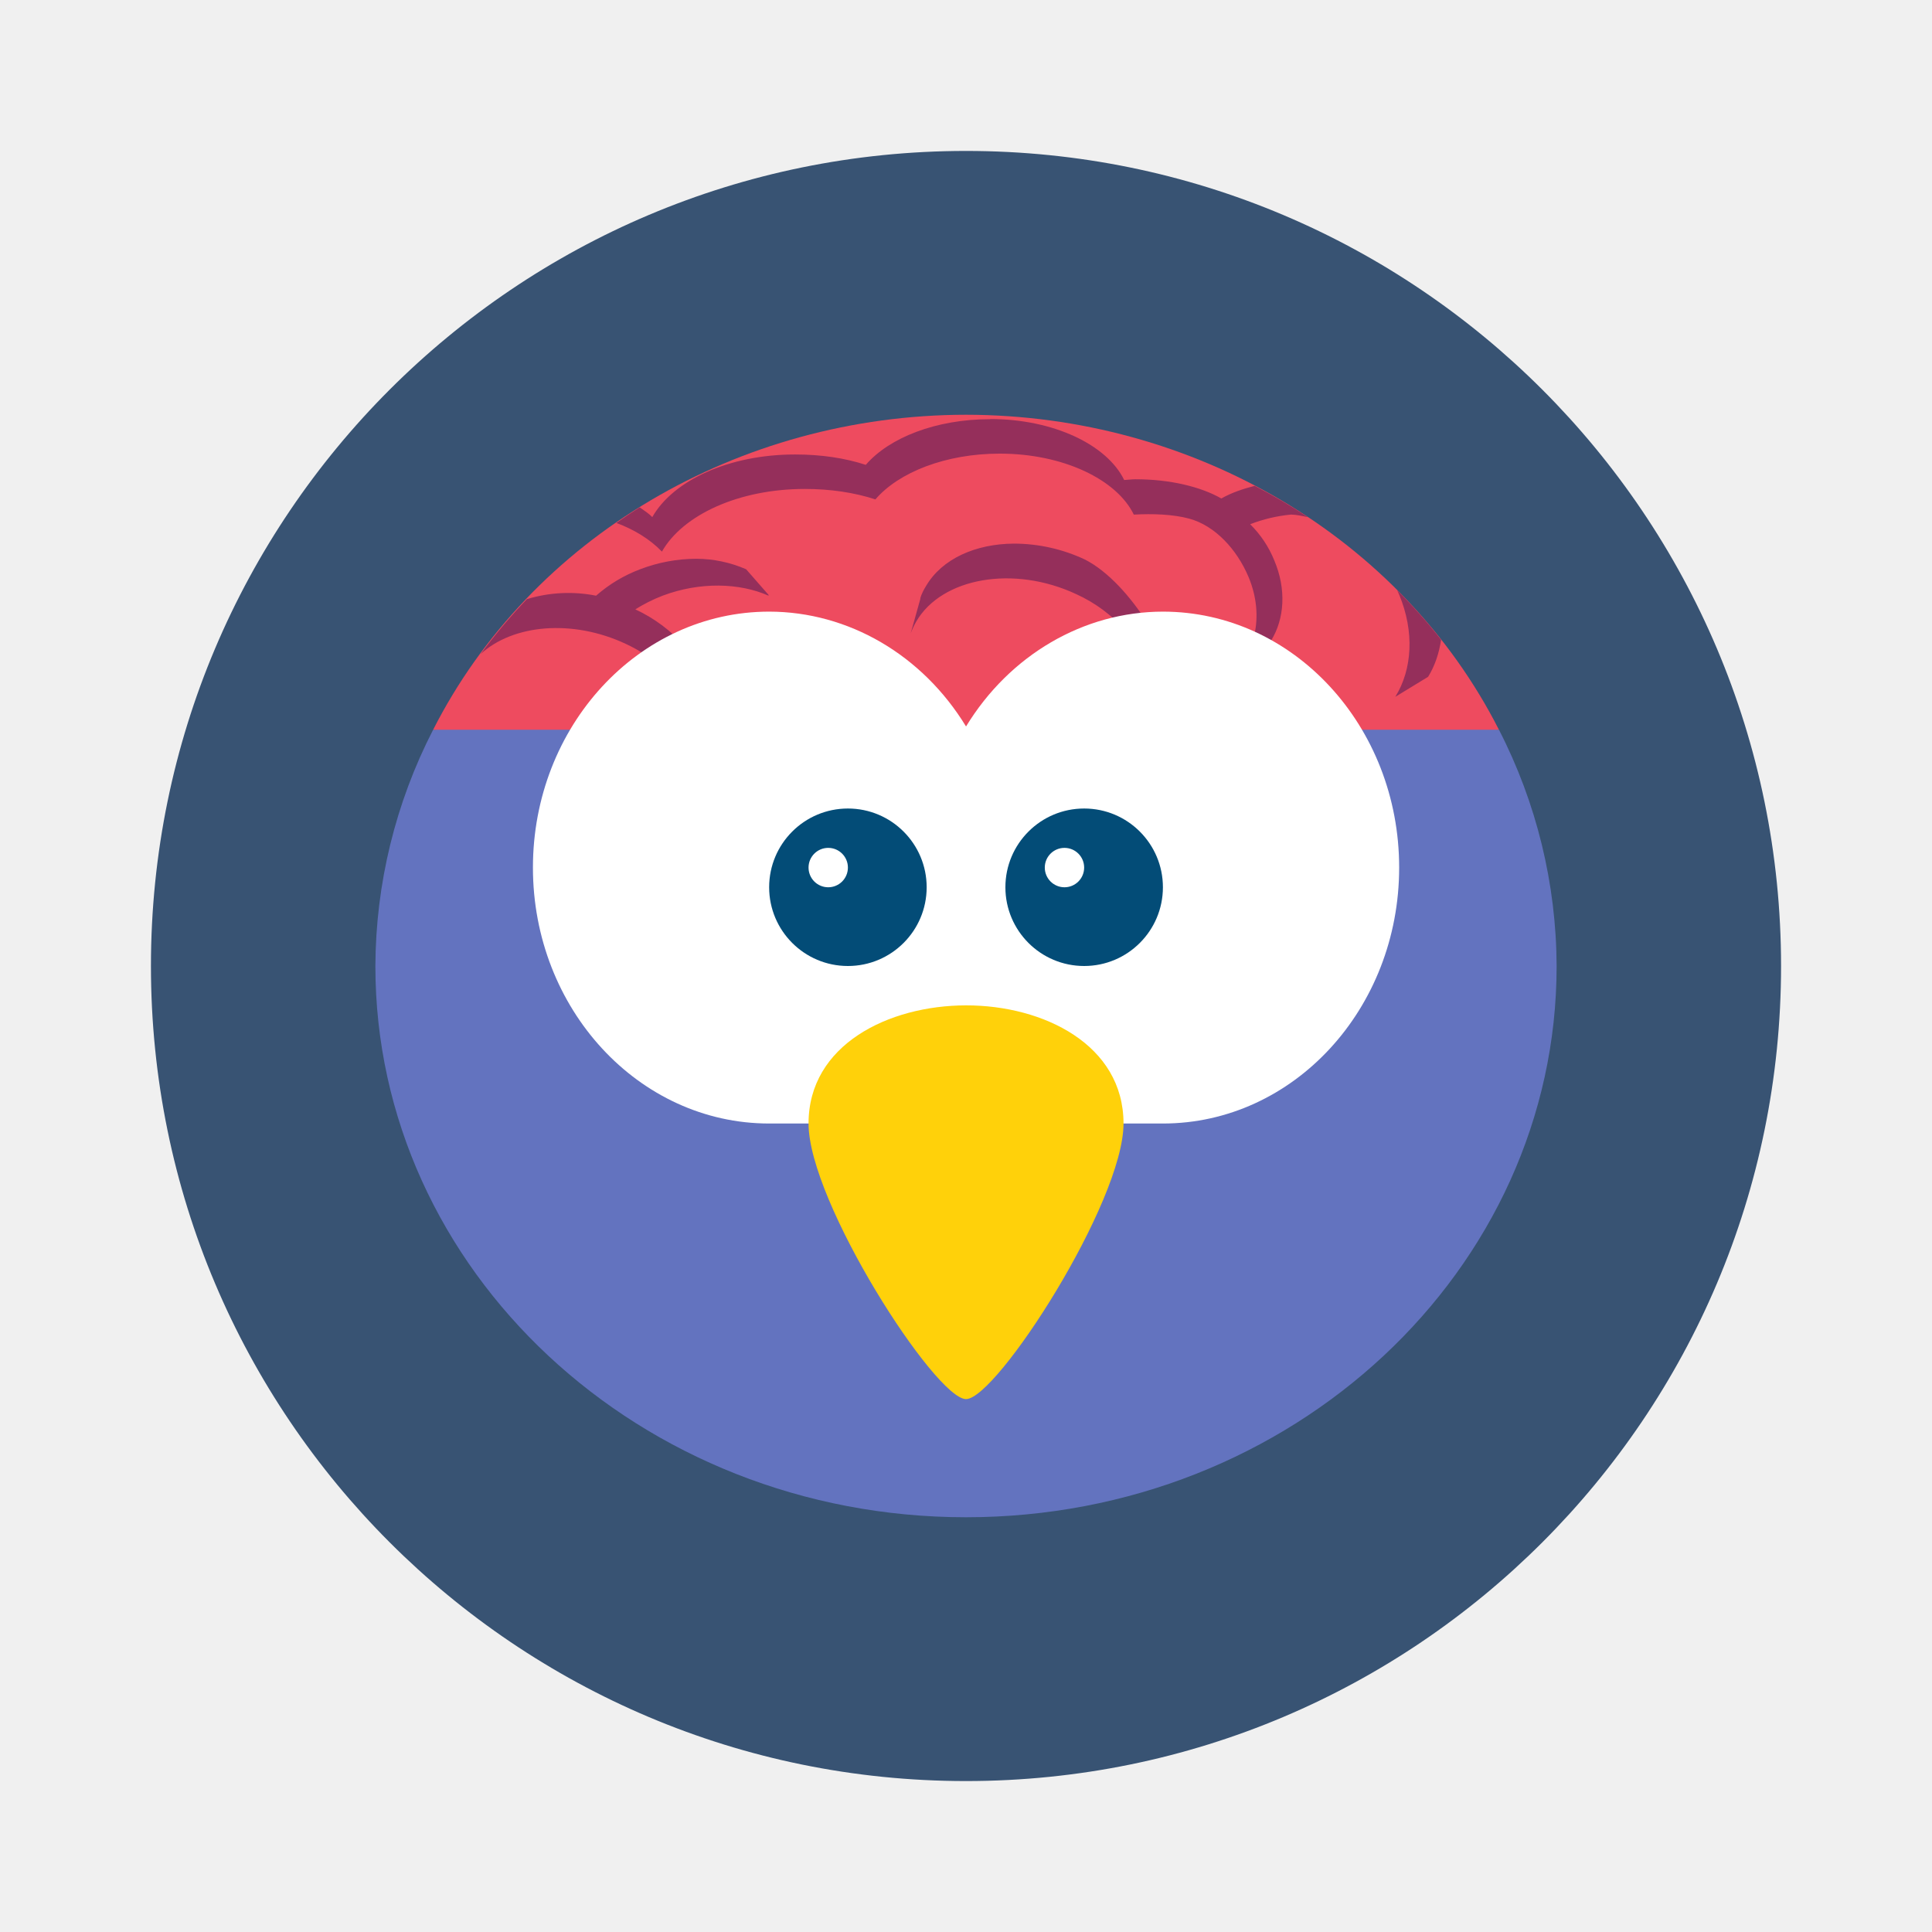
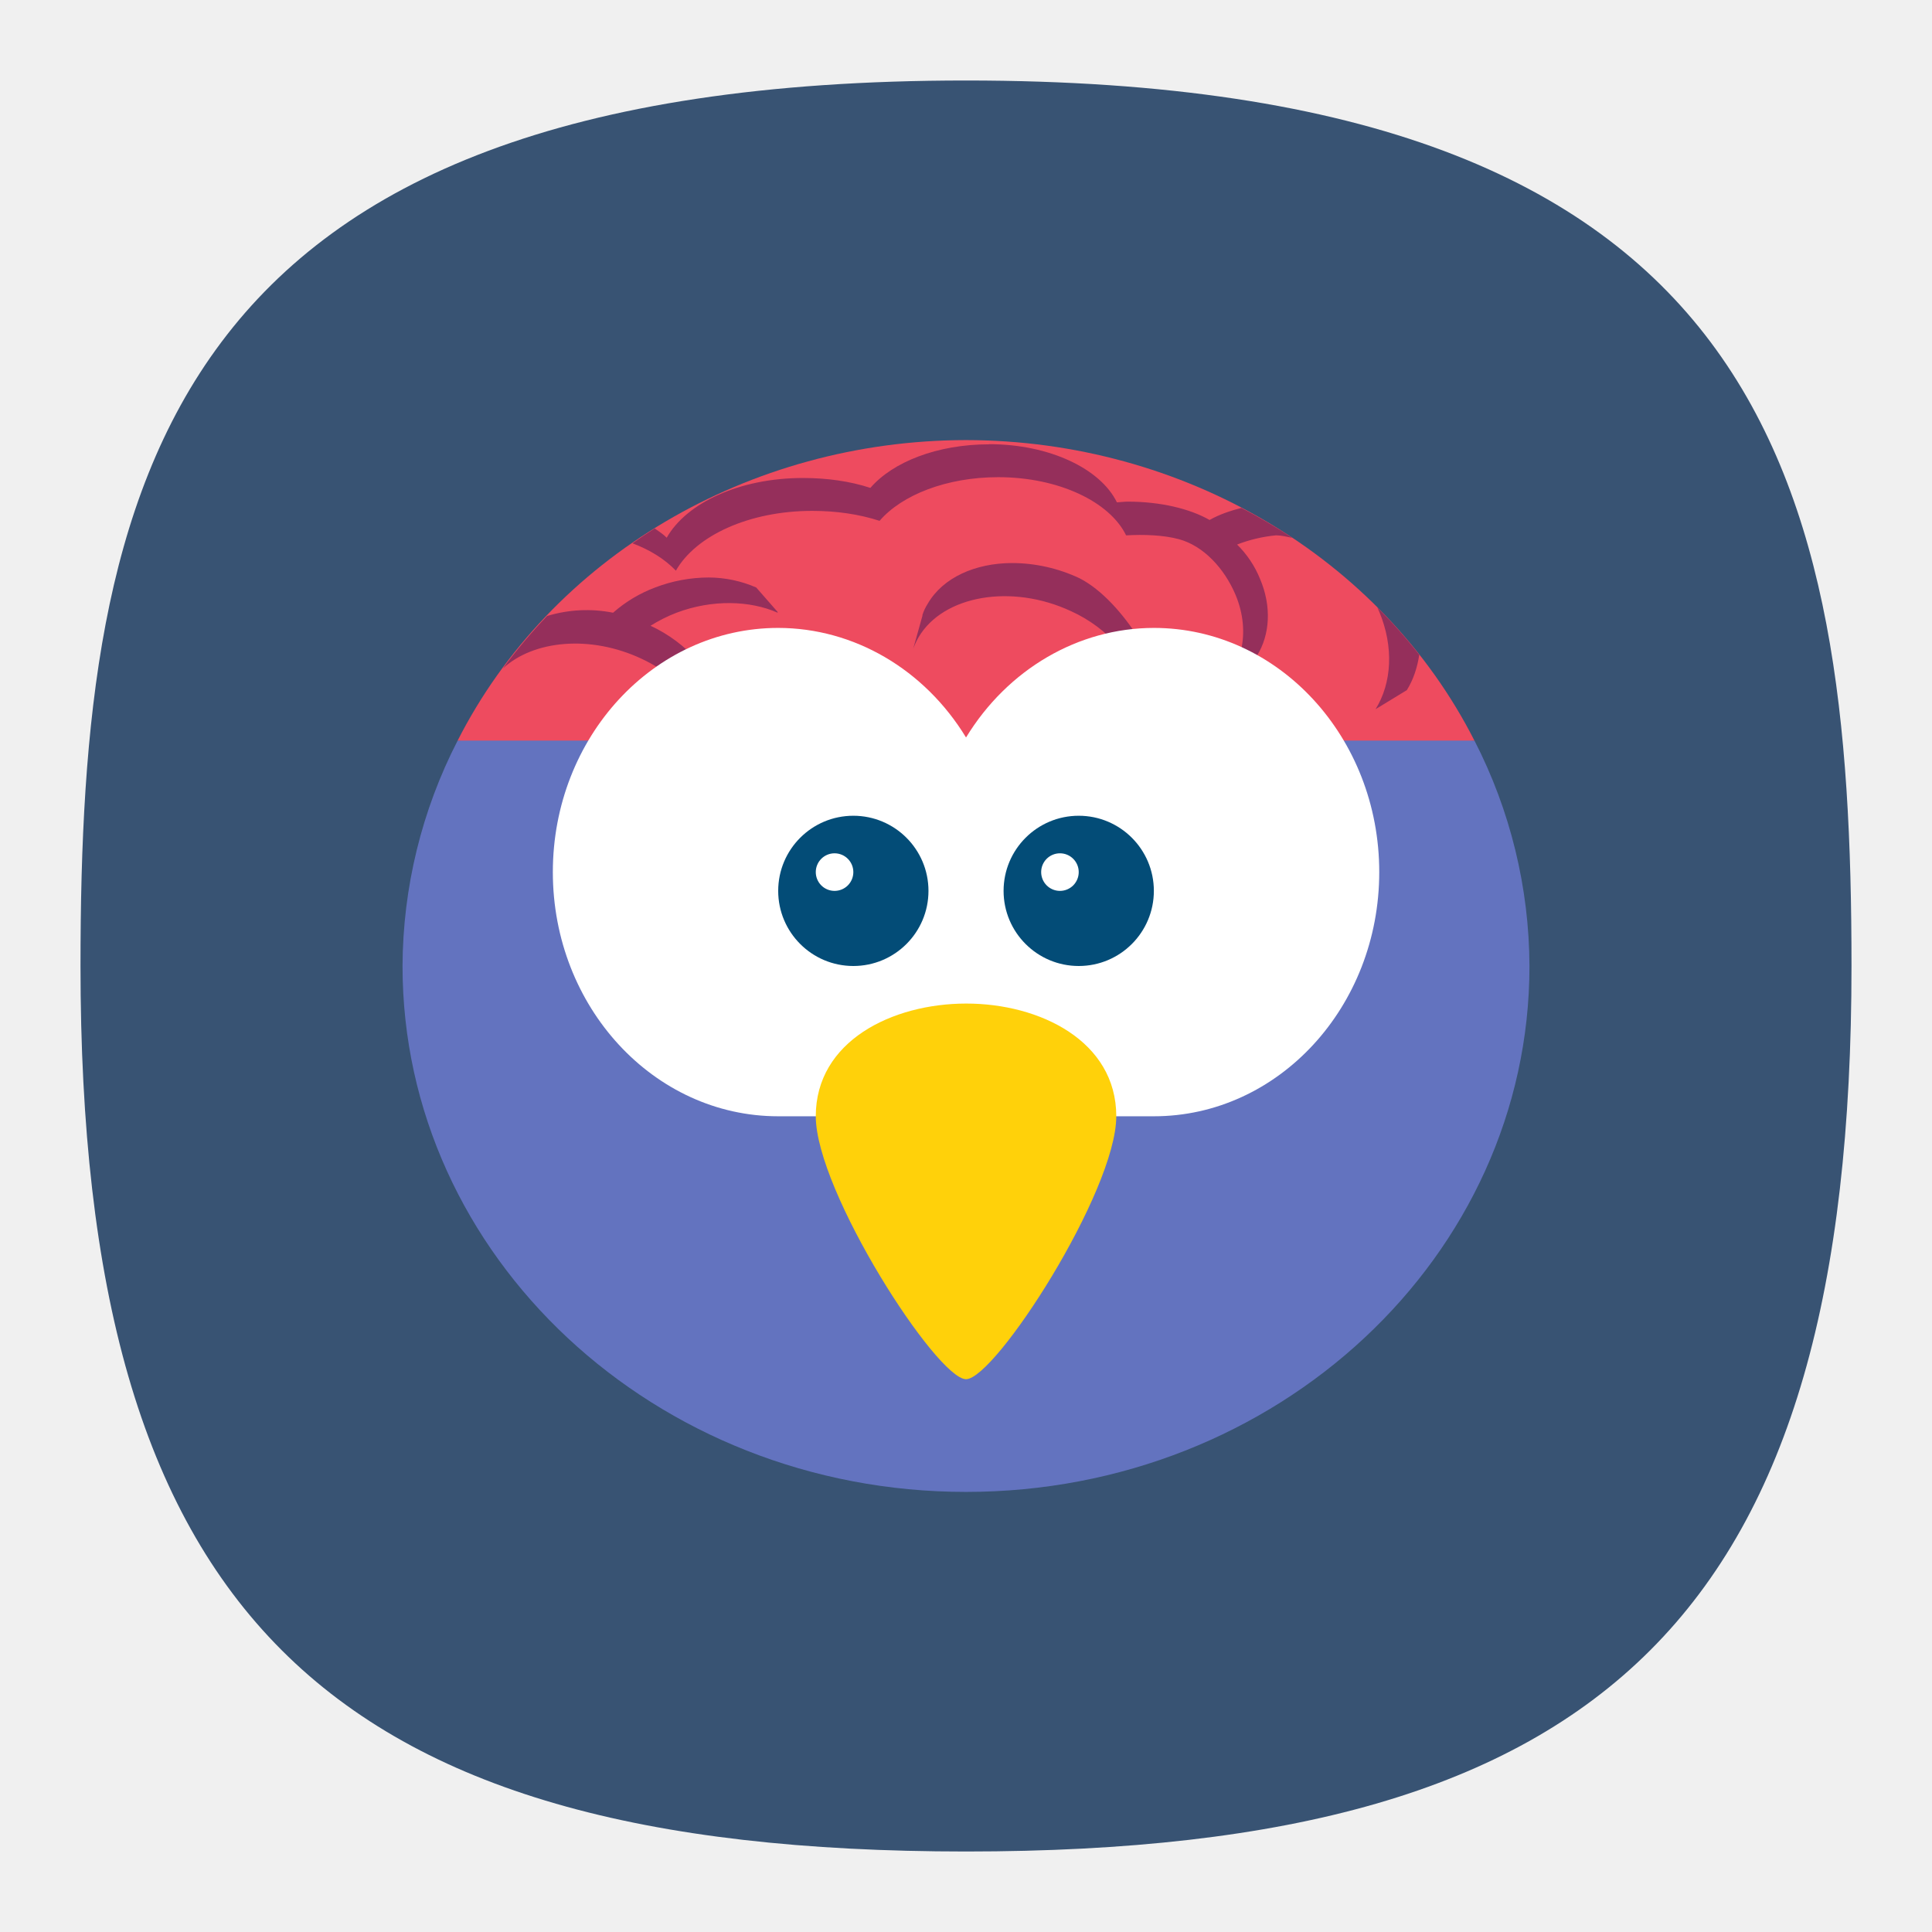
- <svg xmlns="http://www.w3.org/2000/svg" width="64" height="64">
-   <circle cx="32" cy="32" r="27" fill="#385373" />
-   <path d="M14.348 24.174A17.258 17.258 0 0 0 12.435 32c0 10.085 8.76 18.261 19.565 18.261 10.806 0 19.565-8.176 19.565-18.26a17.26 17.26 0 0 0-1.91-7.827L32 22.87z" fill="#6373bf" />
-   <path d="M32 13.739a19.565 18.261 0 0 0-17.652 10.435h35.306A19.565 18.261 0 0 0 32 13.739z" fill="#ee4b5f" />
-   <path d="M32.8 13.881v.005c-1.792 0-3.341.61-4.12 1.513-.7-.23-1.497-.344-2.34-.344-2.195 0-4.042.86-4.732 2.074-.117-.122-.274-.218-.417-.323a19.565 18.261 0 0 0-.772.517c.607.227 1.124.55 1.508.95.689-1.215 2.542-2.076 4.733-2.076.847 0 1.638.118 2.339.346.774-.9 2.33-1.516 4.12-1.516 2.105 0 3.877.86 4.44 2.02.619-.034 1.299-.012 1.834.133.85.23 1.579 1.01 1.97 1.941.27.65.323 1.307.193 1.888a3.752 2.836 0 0 1 .446.288l.104-.076c.445-.717.513-1.699.105-2.66a3.535 3.535 0 0 0-.798-1.195 5.058 5.058 0 0 1 1.355-.32c.19.004.376.048.563.088a19.565 18.261 0 0 0-1.768-1.04c-.393.102-.77.228-1.105.419-.682-.39-1.702-.637-2.846-.637-.121 0-.247.02-.372.025-.567-1.166-2.34-2.02-4.44-2.02zm.79 4.127c-1.268.007-2.385.5-2.915 1.406-.081.13-.146.26-.188.398v.028l-.319 1.141c.052-.137.11-.266.186-.397.851-1.45 3.223-1.869 5.292-.905a4.862 4.862 0 0 1 1.658 1.233 3.752 2.836 0 0 1 .706-.27c-.548-.869-1.295-1.712-2.071-2.107a5.535 5.535 0 0 0-2.35-.527zm-10.524.502a5.24 5.24 0 0 0-1.857.346 4.726 4.726 0 0 0-1.463.877 4.725 4.725 0 0 0-2.292.114 19.565 18.261 0 0 0-1.534 1.822c1.066-.984 3.037-1.169 4.807-.341.477.222.887.497 1.238.802a2.86 2.47 0 0 1 .731-.71 4.981 4.981 0 0 0-1.65-1.234c.27-.17.58-.329.904-.453 1.237-.466 2.55-.426 3.51 0v-.026l-.744-.85a4.173 4.173 0 0 0-1.645-.347h-.005zm23.216 1.04c.022.053.048.104.071.157.505 1.218.434 2.466-.132 3.376l1.087-.663c.224-.36.363-.781.43-1.227a19.565 18.261 0 0 0-1.456-1.644z" fill="#952f5b" />
-   <path d="M25.48 20.261c-4.322 0-7.826 3.796-7.826 8.478s3.504 8.479 7.826 8.479h13.043c4.322 0 7.826-3.796 7.826-8.479s-3.504-8.478-7.826-8.478c-2.625.003-5.074 1.431-6.522 3.804-1.447-2.373-3.896-3.801-6.521-3.804z" fill="#fff" style="paint-order:normal" />
-   <path d="M32.001 33.304c-2.565.003-5.217 1.304-5.217 3.913s4.207 9.13 5.217 9.13 5.217-6.521 5.217-9.13-2.652-3.916-5.217-3.913z" fill="#ffd10a" />
-   <path d="M28.088 26.783a2.609 2.609 0 0 0-2.609 2.609A2.609 2.609 0 0 0 28.088 32a2.609 2.609 0 0 0 2.609-2.608 2.609 2.609 0 0 0-2.609-2.609zm7.826 0a2.609 2.609 0 0 0-2.609 2.609A2.609 2.609 0 0 0 35.915 32a2.609 2.609 0 0 0 2.608-2.608 2.609 2.609 0 0 0-2.609-2.609zm-8.478 1.304a.652.652 0 0 1 .652.652.652.652 0 0 1-.652.653.652.652 0 0 1-.652-.653.652.652 0 0 1 .652-.652zm7.826 0a.652.652 0 0 1 .652.652.652.652 0 0 1-.652.653.652.652 0 0 1-.652-.653.652.652 0 0 1 .652-.652z" fill="#034c77" style="paint-order:normal" />
+ <svg xmlns="http://www.w3.org/2000/svg" xmlns:xlink="http://www.w3.org/1999/xlink" width="24" height="24" viewBox="0 0 24 24" fill="none" version="1.1" id="svg154" xml:space="preserve">
+   <defs id="defs152">
+     <radialGradient id="radialGradient1281" cx="0" cy="0" r="1" gradientUnits="userSpaceOnUse" gradientTransform="translate(12 1) rotate(90) scale(22)">
+       <stop stop-color="#8FC8FF" id="stop1277" offset="0.004" style="stop-color:#ffffff;stop-opacity:1;" />
+       <stop offset="0.992" stop-color="#0056A8" id="stop1279" style="stop-color:#ffffff;stop-opacity:1;" />
+     </radialGradient>
+     <radialGradient id="paint0_radial_29_23" cx="0" cy="0" r="1" gradientUnits="userSpaceOnUse" gradientTransform="translate(12 1) rotate(90) scale(22)">
+       <stop stop-color="#8FC8FF" id="stop147" offset="0" style="stop-color:#f6f6f6;stop-opacity:1;" />
+       <stop offset="1" stop-color="#0056A8" id="stop149" style="stop-color:#cfcfcf;stop-opacity:1;" />
+     </radialGradient>
+     <radialGradient id="paint0_radial_10_2" cx="0" cy="0" r="1" gradientUnits="userSpaceOnUse" gradientTransform="matrix(-10.99996,21.99997,-21.99997,-10.99996,17.5,1)" xlink:href="#paint0_radial_29_23">
+       <stop stop-color="#777777" id="stop2847" />
+       <stop offset="1" stop-color="#222222" id="stop2849" />
+     </radialGradient>
+     <linearGradient x1="12" y1="1" x2="12" y2="23" gradientUnits="userSpaceOnUse" gradientTransform="matrix(0.75,0,0,0.75,-7.98374e-6,2.65834e-5)" spreadMethod="pad" id="linearGradient44915">
+       <stop style="stop-opacity:1;stop-color:#ff5f5f" offset="0" id="stop44911" />
+       <stop style="stop-opacity:1;stop-color:#e82e34" offset="1" id="stop44913" />
+     </linearGradient>
+     <radialGradient id="SVGID_1_" cx="85.227" cy="71.662" r="47.776" gradientTransform="matrix(1,0,0,-1,0,103.8)" gradientUnits="userSpaceOnUse">
+       <stop offset="0" stop-color="#00aeff" id="stop12" />
+       <stop offset=".131" stop-color="#00a5f7" id="stop14" />
+       <stop offset=".345" stop-color="#008de0" id="stop16" />
+       <stop offset=".616" stop-color="#0065ba" id="stop18" />
+       <stop offset=".928" stop-color="#002f87" id="stop20" />
+       <stop offset="1" stop-color="#00217a" id="stop22" />
+     </radialGradient>
+     <linearGradient id="SVGID_3_" gradientUnits="userSpaceOnUse" x1="92.8" y1="72.95" x2="130.763" y2="72.95" gradientTransform="matrix(1,0,0,-1,0,103.8)">
+       <stop offset="0" stop-color="#FFF" id="stop29" />
+       <stop offset="1" stop-color="#FFF" stop-opacity="0" id="stop31" />
+     </linearGradient>
+     <radialGradient id="SVGID_4_" cx="83.729" cy="73.999" r="8.286" gradientTransform="matrix(1,0,0,-1,0,103.8)" gradientUnits="userSpaceOnUse">
+       <stop offset="0" stop-color="#FFF" id="stop36" />
+       <stop offset=".679" stop-color="#7a7a7a" id="stop38" />
+       <stop offset="1" stop-color="#404040" id="stop40" />
+     </radialGradient>
+     <radialGradient fx="0" fy="0" cx="0" cy="0" r="1" gradientUnits="userSpaceOnUse" gradientTransform="matrix(0,16.5,-16.5,0,8.999996,0.750012)" spreadMethod="pad" id="radialGradient3666-6">
+       <stop style="stop-color:#ffffff;stop-opacity:1;" offset="0" id="stop3662-7" />
+       <stop style="stop-color:#f7da4d;stop-opacity:1;" offset="1" id="stop3664-5" />
+     </radialGradient>
+     <clipPath id="a">
+       <path d="M 0,0.113 H 91.887 V 92 H 0 Z m 0,0" id="path76179" />
+     </clipPath>
+     <clipPath id="a-3">
+       <path d="M 0,0.113 H 91.887 V 92 H 0 Z m 0,0" id="path76179-5" />
+     </clipPath>
+     <radialGradient fx="0" fy="0" cx="0" cy="0" r="1" gradientUnits="userSpaceOnUse" gradientTransform="matrix(0,16.5,-16.5,0,8.999996,0.750012)" spreadMethod="pad" id="radialGradient3666-6-2">
+       <stop style="stop-color:#ffffff;stop-opacity:1;" offset="0" id="stop3662-7-9" />
+       <stop style="stop-color:#3dc89a;stop-opacity:1;" offset="1" id="stop3664-5-1" />
+     </radialGradient>
+   </defs>
+   <path d="M 50,5 C 9.091,5 5,25.455 5,50 5,82.727 17.273,95 50,95 82.727,95 95,82.727 95,50 95,25.455 90.909,5 50,5 Z" id="path6" style="font-variation-settings:normal;display:inline;opacity:1;vector-effect:none;fill:#385373;fill-opacity:1;stroke-width:4.567;stroke-linecap:butt;stroke-linejoin:miter;stroke-miterlimit:4;stroke-dasharray:none;stroke-dashoffset:0;stroke-opacity:1;-inkscape-stroke:none;stop-color:#000000;stop-opacity:1" transform="matrix(0.2444444,0,0,0.2444444,-0.2222222,-0.2222222)" />
+   <g id="layer4" style="display:inline">
+     <rect style="display:inline;fill:#3947be;fill-opacity:1;stroke-width:22.687;paint-order:markers stroke fill" id="rect7816" width="2" height="2" x="12" y="-3" rx="0" ry="0" />
+     <rect style="display:inline;fill:#6c7ad8;fill-opacity:1;stroke-width:22.687;paint-order:markers stroke fill" id="rect7820" width="2" height="2" x="9" y="-3" rx="0" ry="0" />
+     <rect style="display:inline;fill:#33cc33;fill-opacity:1;stroke-width:22.687;paint-order:markers stroke fill" id="rect7814" width="2" height="2" x="6" y="-3" rx="0" ry="0" />
+     <rect style="display:inline;fill:#ffc328;fill-opacity:1;stroke-width:22.687;paint-order:markers stroke fill" id="rect7824" width="2" height="2" x="3" y="-3" rx="0" ry="0" />
+     <rect style="display:inline;fill:#cc5e55;fill-opacity:1;stroke-width:22.687;paint-order:markers stroke fill" id="rect7822" width="2" height="2" x="0" y="-3" rx="0" ry="0" />
+     <rect style="display:inline;fill:#0bb1cb;fill-opacity:1;stroke-width:22.687;paint-order:markers stroke fill" id="rect3087" width="2" height="2" x="-3" y="12" rx="0" ry="0" />
+     <rect style="display:inline;fill:#2a92c9;fill-opacity:1;stroke-width:22.687;paint-order:markers stroke fill" id="rect3085" width="2" height="2" x="-3" y="9" rx="0" ry="0" />
+     <rect style="display:inline;fill:#006699;fill-opacity:1;stroke-width:22.687;paint-order:markers stroke fill" id="rect3089" width="2" height="2" x="-3" y="6" rx="0" ry="0" />
+     <rect style="display:inline;fill:#002a44;fill-opacity:1;stroke-width:22.687;paint-order:markers stroke fill" id="rect3083" width="2" height="2" x="-3" y="3" rx="0" ry="0" />
+     <rect style="display:inline;fill:#2c2d3d;fill-opacity:1;stroke-width:22.687;paint-order:markers stroke fill" id="rect3456" width="2" height="2" x="-3" y="-3.8146973e-06" rx="0" ry="0" />
+     <rect style="display:inline;fill:#16171c;fill-opacity:1;stroke-width:22.687;paint-order:markers stroke fill" id="rect3091" width="2" height="2" x="-3" y="-3" rx="0" ry="0" />
+   </g>
+   <g id="g116161" />
+   <g id="g124811" transform="matrix(0.3577618,0,0,0.3577618,0.5516227,0.5516227)">
+     <path d="M 14.348,24.174 A 17.258,17.258 0 0 0 12.435,32 c 0,10.085 8.76,18.261 19.565,18.261 10.806,0 19.565,-8.176 19.565,-18.26 a 17.26,17.26 0 0 0 -1.91,-7.827 L 32,22.87 Z" fill="#6373bf" id="path124632" />
+     <path d="M 32,13.739 A 19.565,18.261 0 0 0 14.348,24.174 H 49.654 A 19.565,18.261 0 0 0 32,13.739 Z" fill="#ee4b5f" id="path124634" />
+     <path d="m 32.8,13.881 v 0.005 c -1.792,0 -3.341,0.61 -4.12,1.513 -0.7,-0.23 -1.497,-0.344 -2.34,-0.344 -2.195,0 -4.042,0.86 -4.732,2.074 -0.117,-0.122 -0.274,-0.218 -0.417,-0.323 a 19.565,18.261 0 0 0 -0.772,0.517 c 0.607,0.227 1.124,0.55 1.508,0.95 0.689,-1.215 2.542,-2.076 4.733,-2.076 0.847,0 1.638,0.118 2.339,0.346 0.774,-0.9 2.33,-1.516 4.12,-1.516 2.105,0 3.877,0.86 4.44,2.02 0.619,-0.034 1.299,-0.012 1.834,0.133 0.85,0.23 1.579,1.01 1.97,1.941 0.27,0.65 0.323,1.307 0.193,1.888 a 3.752,2.836 0 0 1 0.446,0.288 l 0.104,-0.076 c 0.445,-0.717 0.513,-1.699 0.105,-2.66 a 3.535,3.535 0 0 0 -0.798,-1.195 5.058,5.058 0 0 1 1.355,-0.32 c 0.19,0.004 0.376,0.048 0.563,0.088 a 19.565,18.261 0 0 0 -1.768,-1.04 c -0.393,0.102 -0.77,0.228 -1.105,0.419 -0.682,-0.39 -1.702,-0.637 -2.846,-0.637 -0.121,0 -0.247,0.02 -0.372,0.025 -0.567,-1.166 -2.34,-2.02 -4.44,-2.02 z m 0.79,4.127 c -1.268,0.007 -2.385,0.5 -2.915,1.406 -0.081,0.13 -0.146,0.26 -0.188,0.398 v 0.028 l -0.319,1.141 c 0.052,-0.137 0.11,-0.266 0.186,-0.397 0.851,-1.45 3.223,-1.869 5.292,-0.905 a 4.862,4.862 0 0 1 1.658,1.233 3.752,2.836 0 0 1 0.706,-0.27 C 37.462,19.773 36.715,18.93 35.939,18.535 a 5.535,5.535 0 0 0 -2.35,-0.527 z M 23.066,18.51 a 5.24,5.24 0 0 0 -1.857,0.346 4.726,4.726 0 0 0 -1.463,0.877 4.725,4.725 0 0 0 -2.292,0.114 19.565,18.261 0 0 0 -1.534,1.822 c 1.066,-0.984 3.037,-1.169 4.807,-0.341 0.477,0.222 0.887,0.497 1.238,0.802 a 2.86,2.47 0 0 1 0.731,-0.71 4.981,4.981 0 0 0 -1.65,-1.234 c 0.27,-0.17 0.58,-0.329 0.904,-0.453 1.237,-0.466 2.55,-0.426 3.51,0 v -0.026 l -0.744,-0.85 A 4.173,4.173 0 0 0 23.071,18.51 Z m 23.216,1.04 c 0.022,0.053 0.048,0.104 0.071,0.157 0.505,1.218 0.434,2.466 -0.132,3.376 l 1.087,-0.663 c 0.224,-0.36 0.363,-0.781 0.43,-1.227 a 19.565,18.261 0 0 0 -1.456,-1.644 z" fill="#952f5b" id="path124636" />
+     <path d="m 25.48,20.261 c -4.322,0 -7.826,3.796 -7.826,8.478 0,4.682 3.504,8.479 7.826,8.479 h 13.043 c 4.322,0 7.826,-3.796 7.826,-8.479 0,-4.683 -3.504,-8.478 -7.826,-8.478 -2.625,0.003 -5.074,1.431 -6.522,3.804 -1.447,-2.373 -3.896,-3.801 -6.521,-3.804 z" fill="#ffffff" style="paint-order:normal" id="path124638" />
+     <path d="m 32.001,33.304 c -2.565,0.003 -5.217,1.304 -5.217,3.913 0,2.609 4.207,9.13 5.217,9.13 1.01,0 5.217,-6.521 5.217,-9.13 0,-2.609 -2.652,-3.916 -5.217,-3.913 z" fill="#ffd10a" id="path124640" />
+     <path d="m 28.088,26.783 a 2.609,2.609 0 0 0 -2.609,2.609 2.609,2.609 0 0 0 2.609,2.608 2.609,2.609 0 0 0 2.609,-2.608 2.609,2.609 0 0 0 -2.609,-2.609 z m 7.826,0 a 2.609,2.609 0 0 0 -2.609,2.609 2.609,2.609 0 0 0 2.61,2.608 2.609,2.609 0 0 0 2.608,-2.608 2.609,2.609 0 0 0 -2.609,-2.609 z m -8.478,1.304 a 0.652,0.652 0 0 1 0.652,0.652 0.652,0.652 0 0 1 -0.652,0.653 0.652,0.652 0 0 1 -0.652,-0.653 0.652,0.652 0 0 1 0.652,-0.652 z m 7.826,0 a 0.652,0.652 0 0 1 0.652,0.652 0.652,0.652 0 0 1 -0.652,0.653 0.652,0.652 0 0 1 -0.652,-0.653 0.652,0.652 0 0 1 0.652,-0.652 z" fill="#034c77" style="paint-order:normal" id="path124642" />
+   </g>
</svg>
